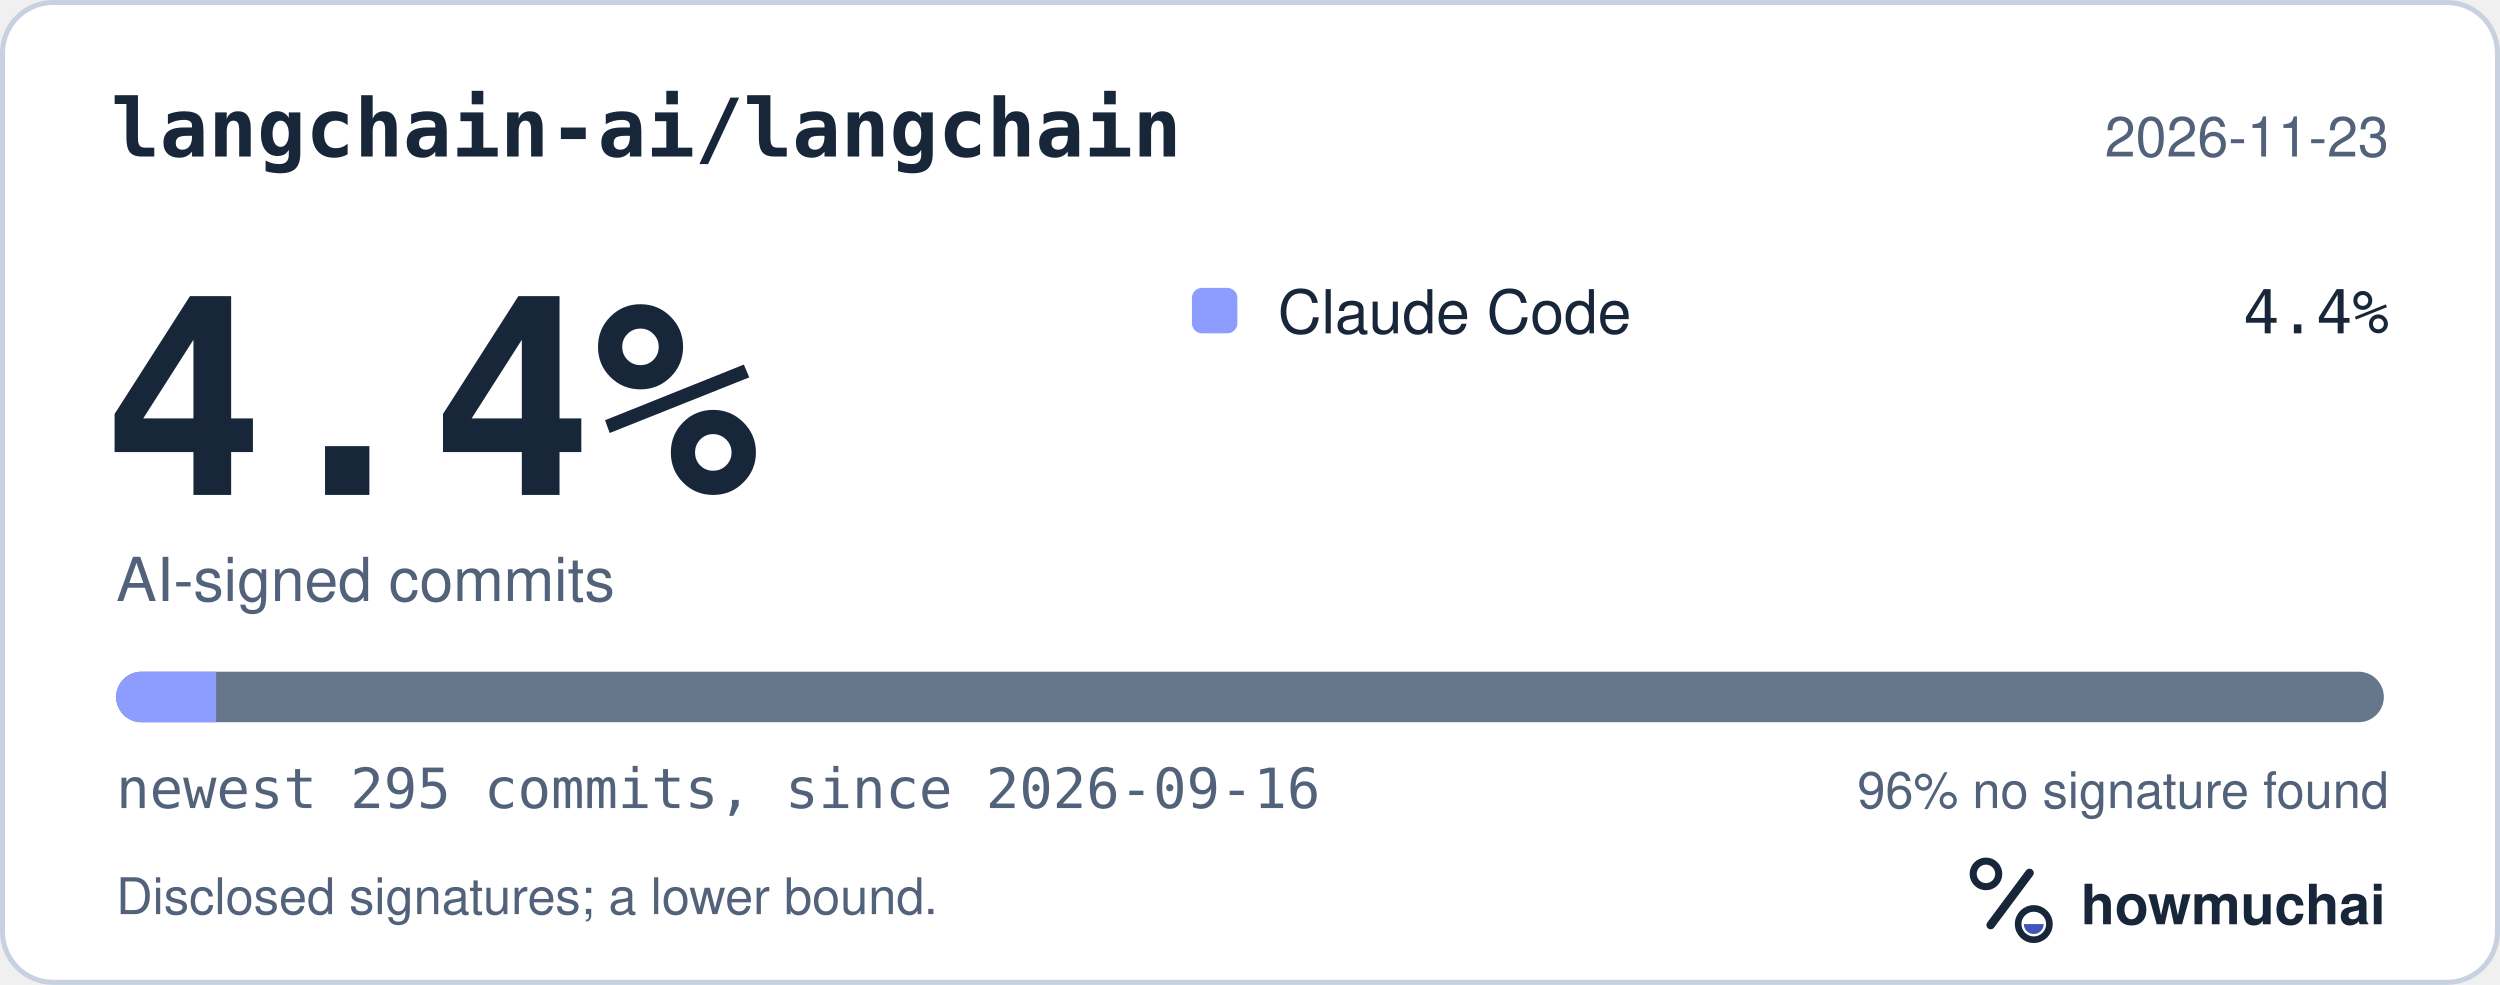
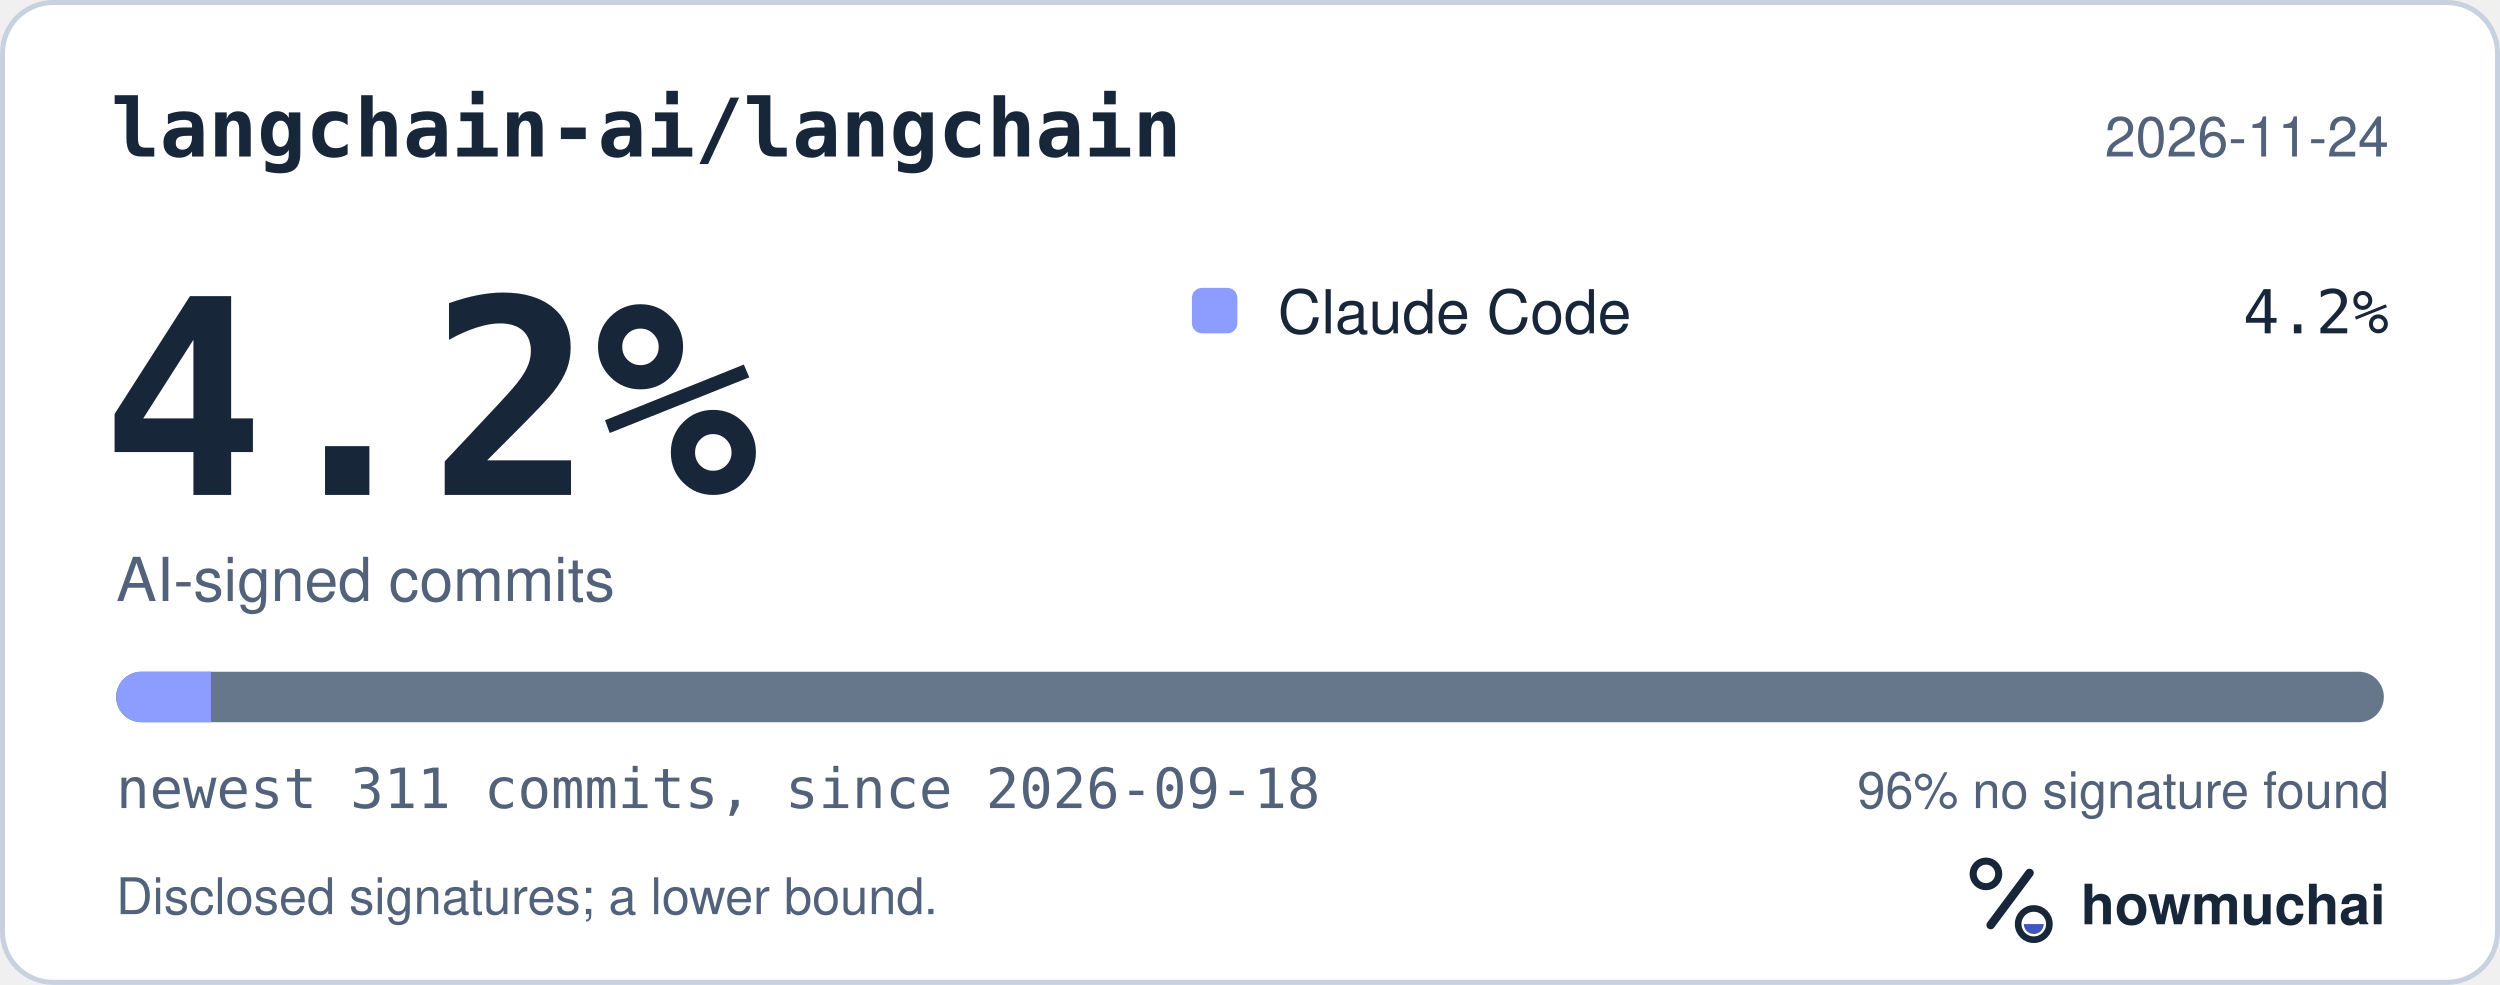
<svg xmlns="http://www.w3.org/2000/svg" width="495" height="195" viewBox="0 0 495 195" role="img" aria-labelledby="hm-t hm-d">
  <rect x="0.5" y="0.5" width="494" height="194" rx="10" fill="#FFFFFF" stroke="#C7D1DF" />
  <text x="22" y="31" fill="#18263A" font-family="ui-monospace, SF Mono, Menlo, Consolas, IBM Plex Mono, monospace" font-size="16" font-weight="600">langchain-ai/langchain</text>
-   <text x="473" y="31" fill="#52627A" font-family="-apple-system, BlinkMacSystemFont, Segoe UI, Helvetica, Arial, Fira Sans, sans-serif" font-size="11" text-anchor="end">2026-11-23</text>
-   <text x="20" y="98" fill="#18263A" font-family="ui-monospace, SF Mono, Menlo, Consolas, IBM Plex Mono, monospace" font-size="54" font-weight="700">4.4%</text>
+   <text x="473" y="31" fill="#52627A" font-family="-apple-system, BlinkMacSystemFont, Segoe UI, Helvetica, Arial, Fira Sans, sans-serif" font-size="11" text-anchor="end">2026-11-24</text>
+   <text x="20" y="98" fill="#18263A" font-family="ui-monospace, SF Mono, Menlo, Consolas, IBM Plex Mono, monospace" font-size="54" font-weight="700">4.2%</text>
  <text x="23" y="119" fill="#52627A" font-family="-apple-system, BlinkMacSystemFont, Segoe UI, Helvetica, Arial, Fira Sans, sans-serif" font-size="12">AI-signed commits</text>
  <rect x="236" y="57" width="9" height="9" rx="2" fill="#8D9DFF" />
  <text x="253" y="66" fill="#18263A" font-family="-apple-system, BlinkMacSystemFont, Segoe UI, Helvetica, Arial, Fira Sans, sans-serif" font-size="12">Claude Code</text>
-   <text x="473" y="66" fill="#18263A" font-family="ui-monospace, SF Mono, Menlo, Consolas, IBM Plex Mono, monospace" font-size="12" text-anchor="end">4.4%</text>
+   <text x="473" y="66" fill="#18263A" font-family="ui-monospace, SF Mono, Menlo, Consolas, IBM Plex Mono, monospace" font-size="12" text-anchor="end">4.2%</text>
  <defs>
    <clipPath id="hm-bar">
      <rect x="23" y="133" width="449" height="10" rx="5" />
    </clipPath>
  </defs>
  <rect x="23" y="133" width="449" height="10" rx="5" fill="#66768B" />
  <g clip-path="url(#hm-bar)">
-     <rect x="23.00" y="133" width="19.79" height="10" fill="#8D9DFF" />
+     <rect x="23.00" y="133" width="18.77" height="10" fill="#8D9DFF" />
  </g>
-   <text x="23" y="160" fill="#52627A" font-family="ui-monospace, SF Mono, Menlo, Consolas, IBM Plex Mono, monospace" font-size="11">newest 295 commits, since 2026-09-16</text>
+   <text x="23" y="160" fill="#52627A" font-family="ui-monospace, SF Mono, Menlo, Consolas, IBM Plex Mono, monospace" font-size="11">newest 311 commits, since 2026-09-18</text>
  <text x="473" y="160" fill="#52627A" font-family="-apple-system, BlinkMacSystemFont, Segoe UI, Helvetica, Arial, Fira Sans, sans-serif" font-size="10" text-anchor="end">96% no signature found</text>
  <text x="23" y="181" fill="#52627A" font-family="-apple-system, BlinkMacSystemFont, Segoe UI, Helvetica, Arial, Fira Sans, sans-serif" font-size="10">Disclosed signatures; a lower bound.</text>
  <g transform="translate(386 166) scale(0.046875)">
    <circle cx="154" cy="150" r="54" fill="none" stroke="#18263A" stroke-width="30" />
    <path d="M174 366 338 146" fill="none" stroke="#18263A" stroke-width="36" stroke-linecap="round" />
    <circle cx="356" cy="362" r="66" fill="none" stroke="#18263A" stroke-width="28" />
    <path d="M314 362a42 42 0 0 0 84 0Z" fill="#4056BC" />
  </g>
  <text x="412" y="183" fill="#18263A" font-family="-apple-system, BlinkMacSystemFont, Segoe UI, Helvetica, Arial, Fira Sans, sans-serif" font-size="11" font-weight="650">howmuchai</text>
</svg>
